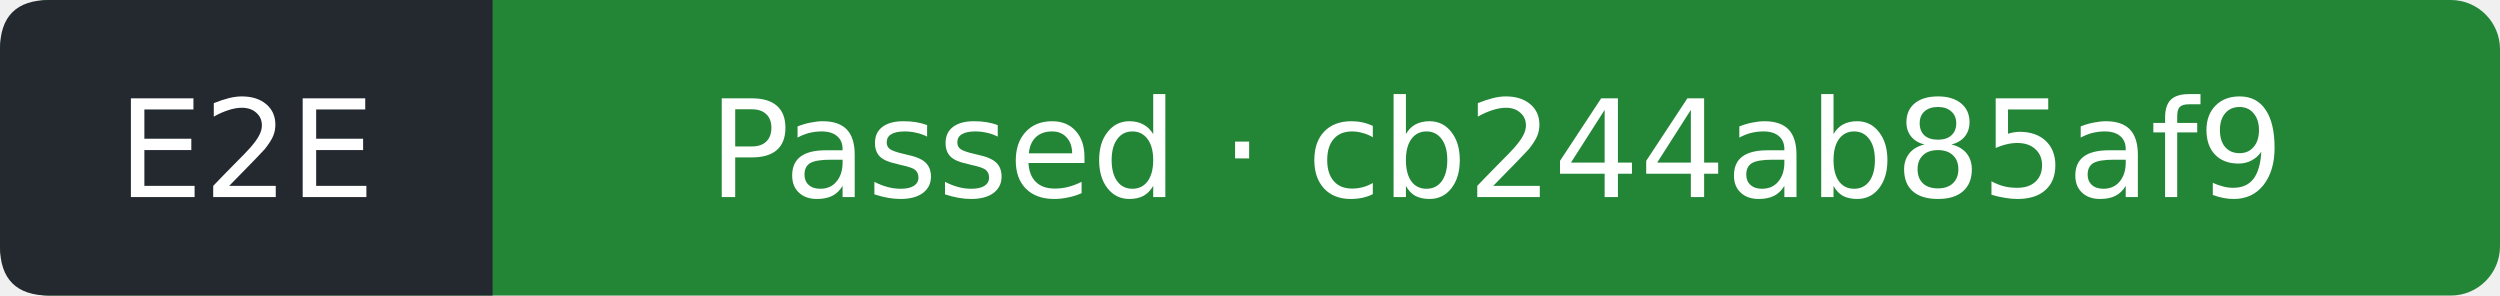
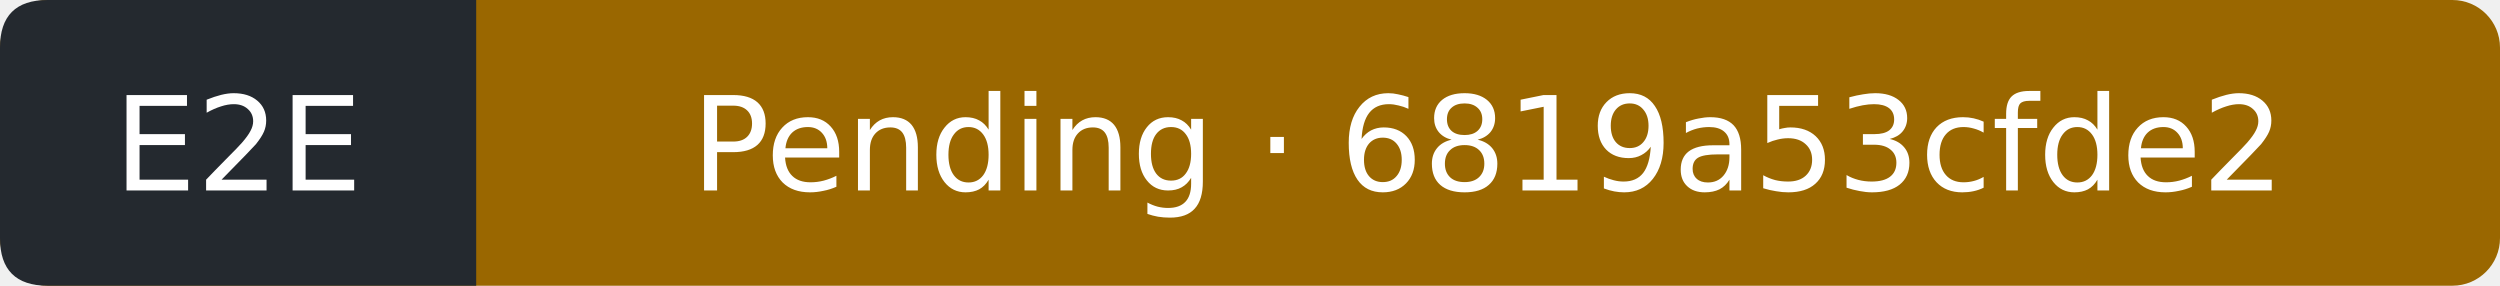
- <svg xmlns="http://www.w3.org/2000/svg" width="203" height="24" viewBox="0 0 203 24" role="img" aria-label="E2E: Passed; covered commit cb244ab85af933cd57fcda97b5f6af91a07ef203; observed 2026-09-12T19:14:36Z">
-   <rect width="203" height="24" rx="4" fill="#238636" />
+ <svg xmlns="http://www.w3.org/2000/svg" width="210" height="24" viewBox="0 0 210 24" role="img" aria-label="E2E: Pending; covered commit 6819a53cfde234c8797bea575b9c792d2309d833; observed 2026-09-12T21:12:52Z">
+   <rect width="210" height="24" rx="4" fill="#9a6700" />
  <path d="M4 0H40V24H4Q0 24 0 20V4Q0 0 4 0" fill="#24292f" />
  <g fill="#fff" text-anchor="middle" font-family="Verdana,DejaVu Sans,sans-serif" font-size="11">
    <text x="20" y="16">E2E</text>
-     <text x="121.5" y="16">Passed · cb244ab85af9</text>
+     <text x="125" y="16">Pending · 6819a53cfde2</text>
  </g>
</svg>
